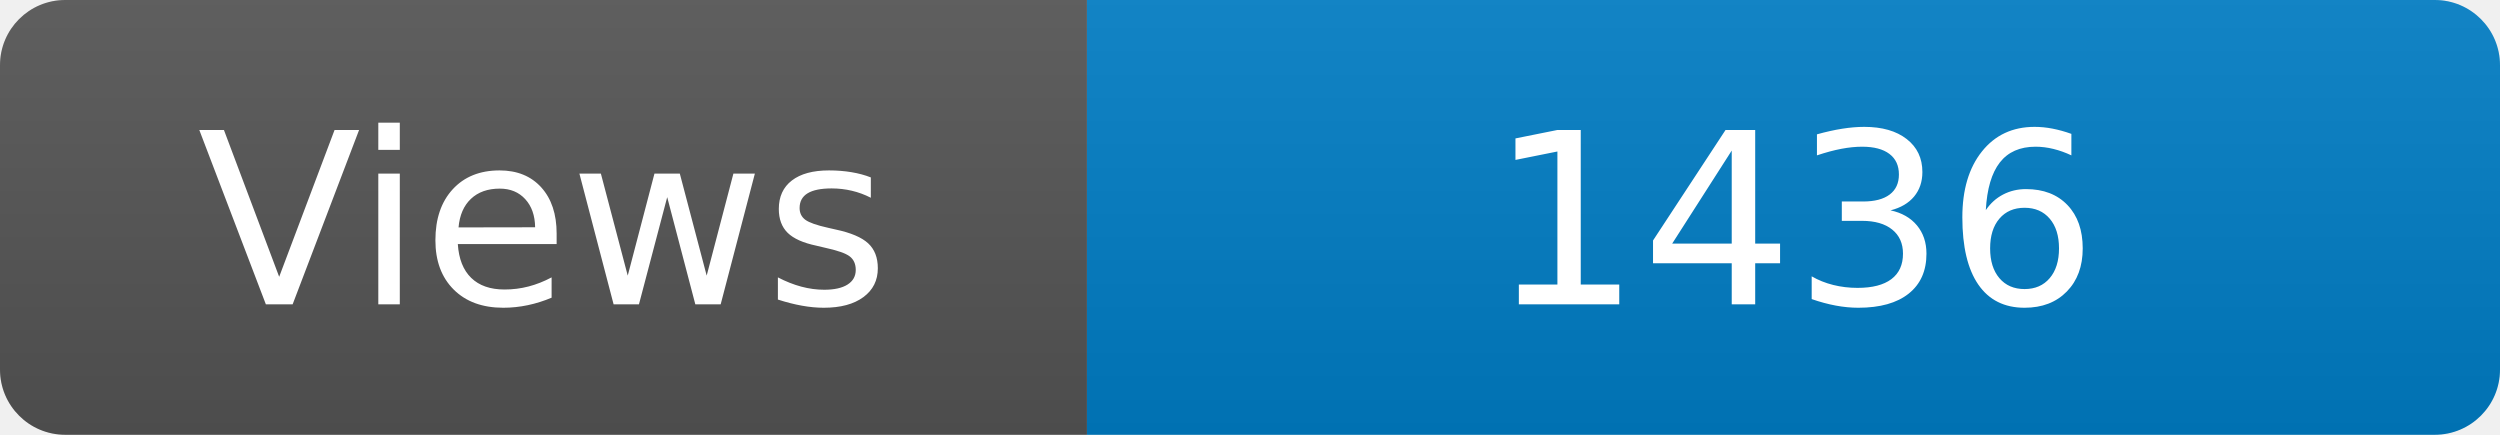
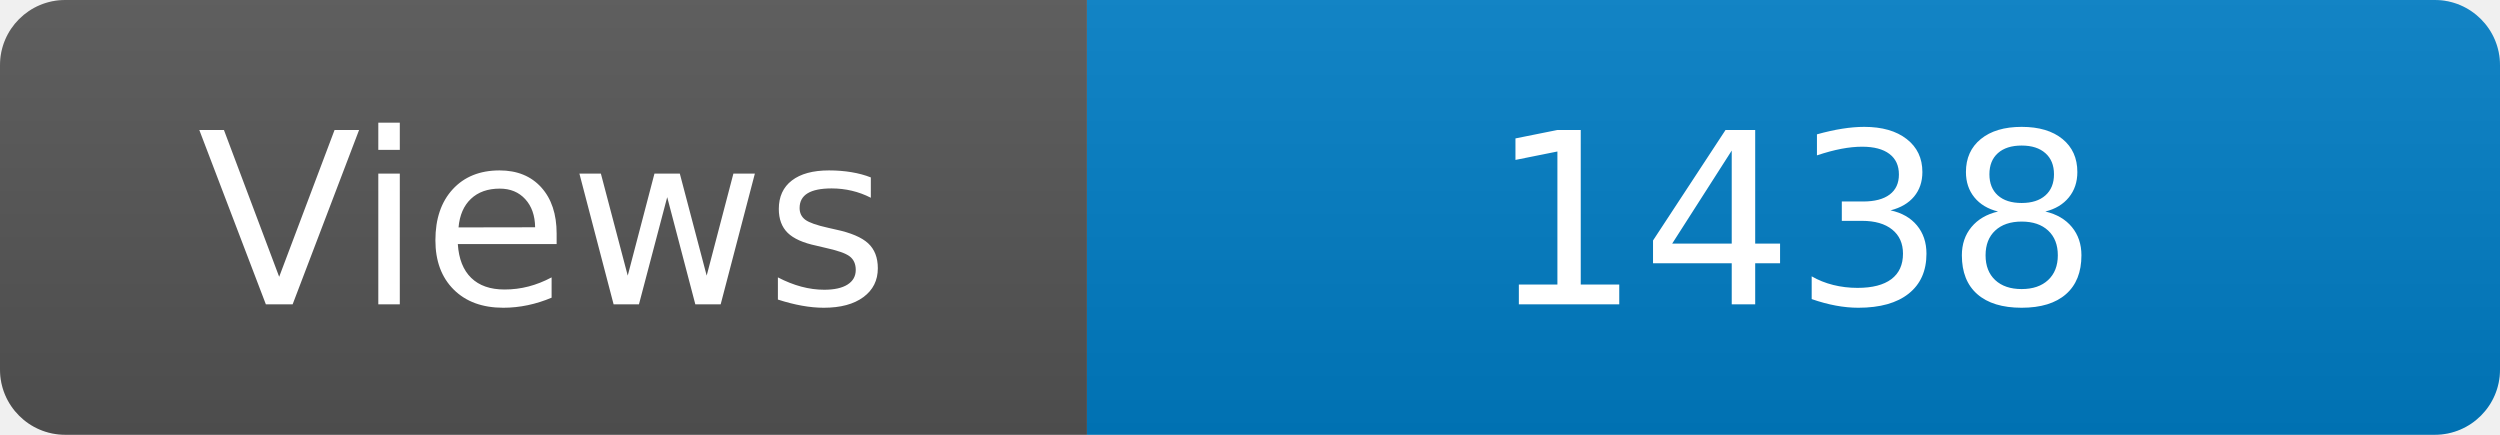
<svg xmlns="http://www.w3.org/2000/svg" width="115" height="20" role="img" aria-label="Maintained?: yes">
  <linearGradient id="s" x2="0" y2="100%">
    <stop offset="0" stop-color="#bbb" stop-opacity=".1" />
    <stop offset="1" stop-opacity=".1" />
  </linearGradient>
  <clipPath id="r">
    <rect width="115" height="20" rx="3" fill="#fff" />
  </clipPath>
  <g clip-path="url(#r)">
    <rect width="50" height="20" fill="#555" />
    <rect x="50" width="160" height="20" fill="#007ec6" />
    <rect width="115" height="20" fill="url(#s)" />
  </g>
  <g fill="#fff" text-anchor="middle" font-family="Verdana,Geneva,DejaVu Sans,sans-serif" font-size="110">
    <text x="250" y="140" transform="scale(.1)" fill="#fff">Views</text>
-     <text x="825" y="140" transform="scale(.1)" fill="#fff">1436</text>
+     <text x="825" y="140" transform="scale(.1)" fill="#fff">1438</text>
  </g>
</svg>
